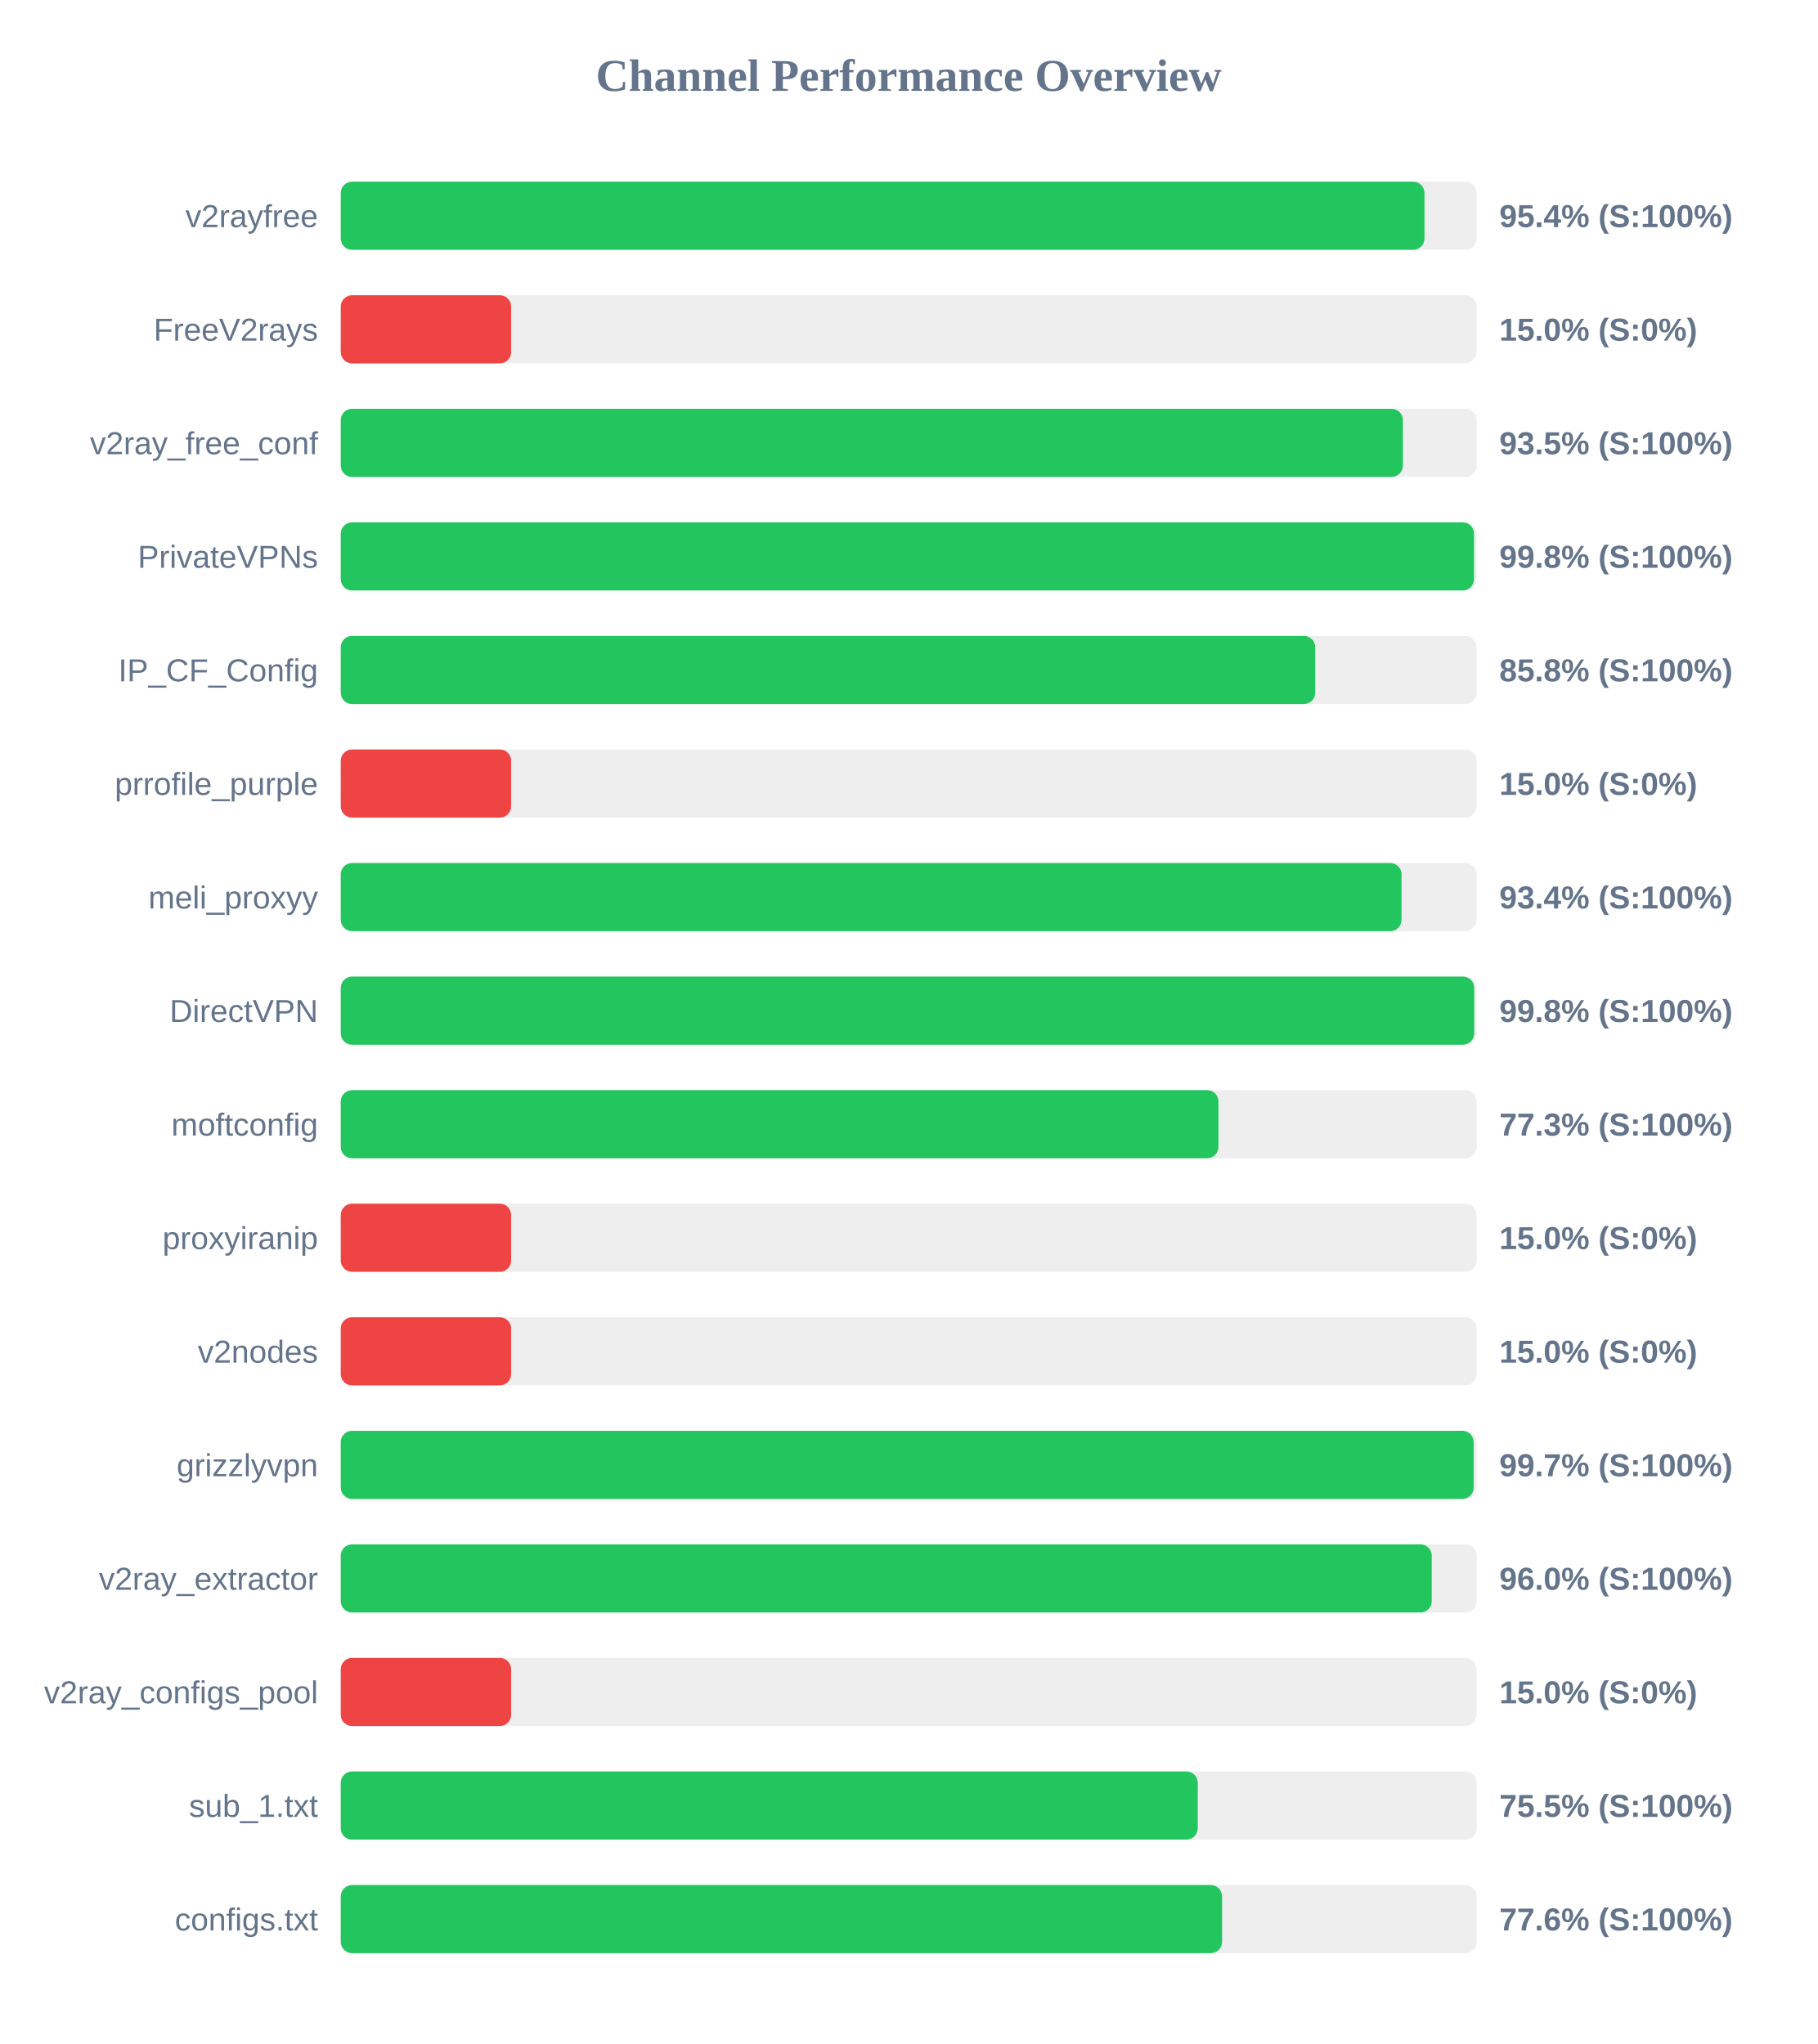
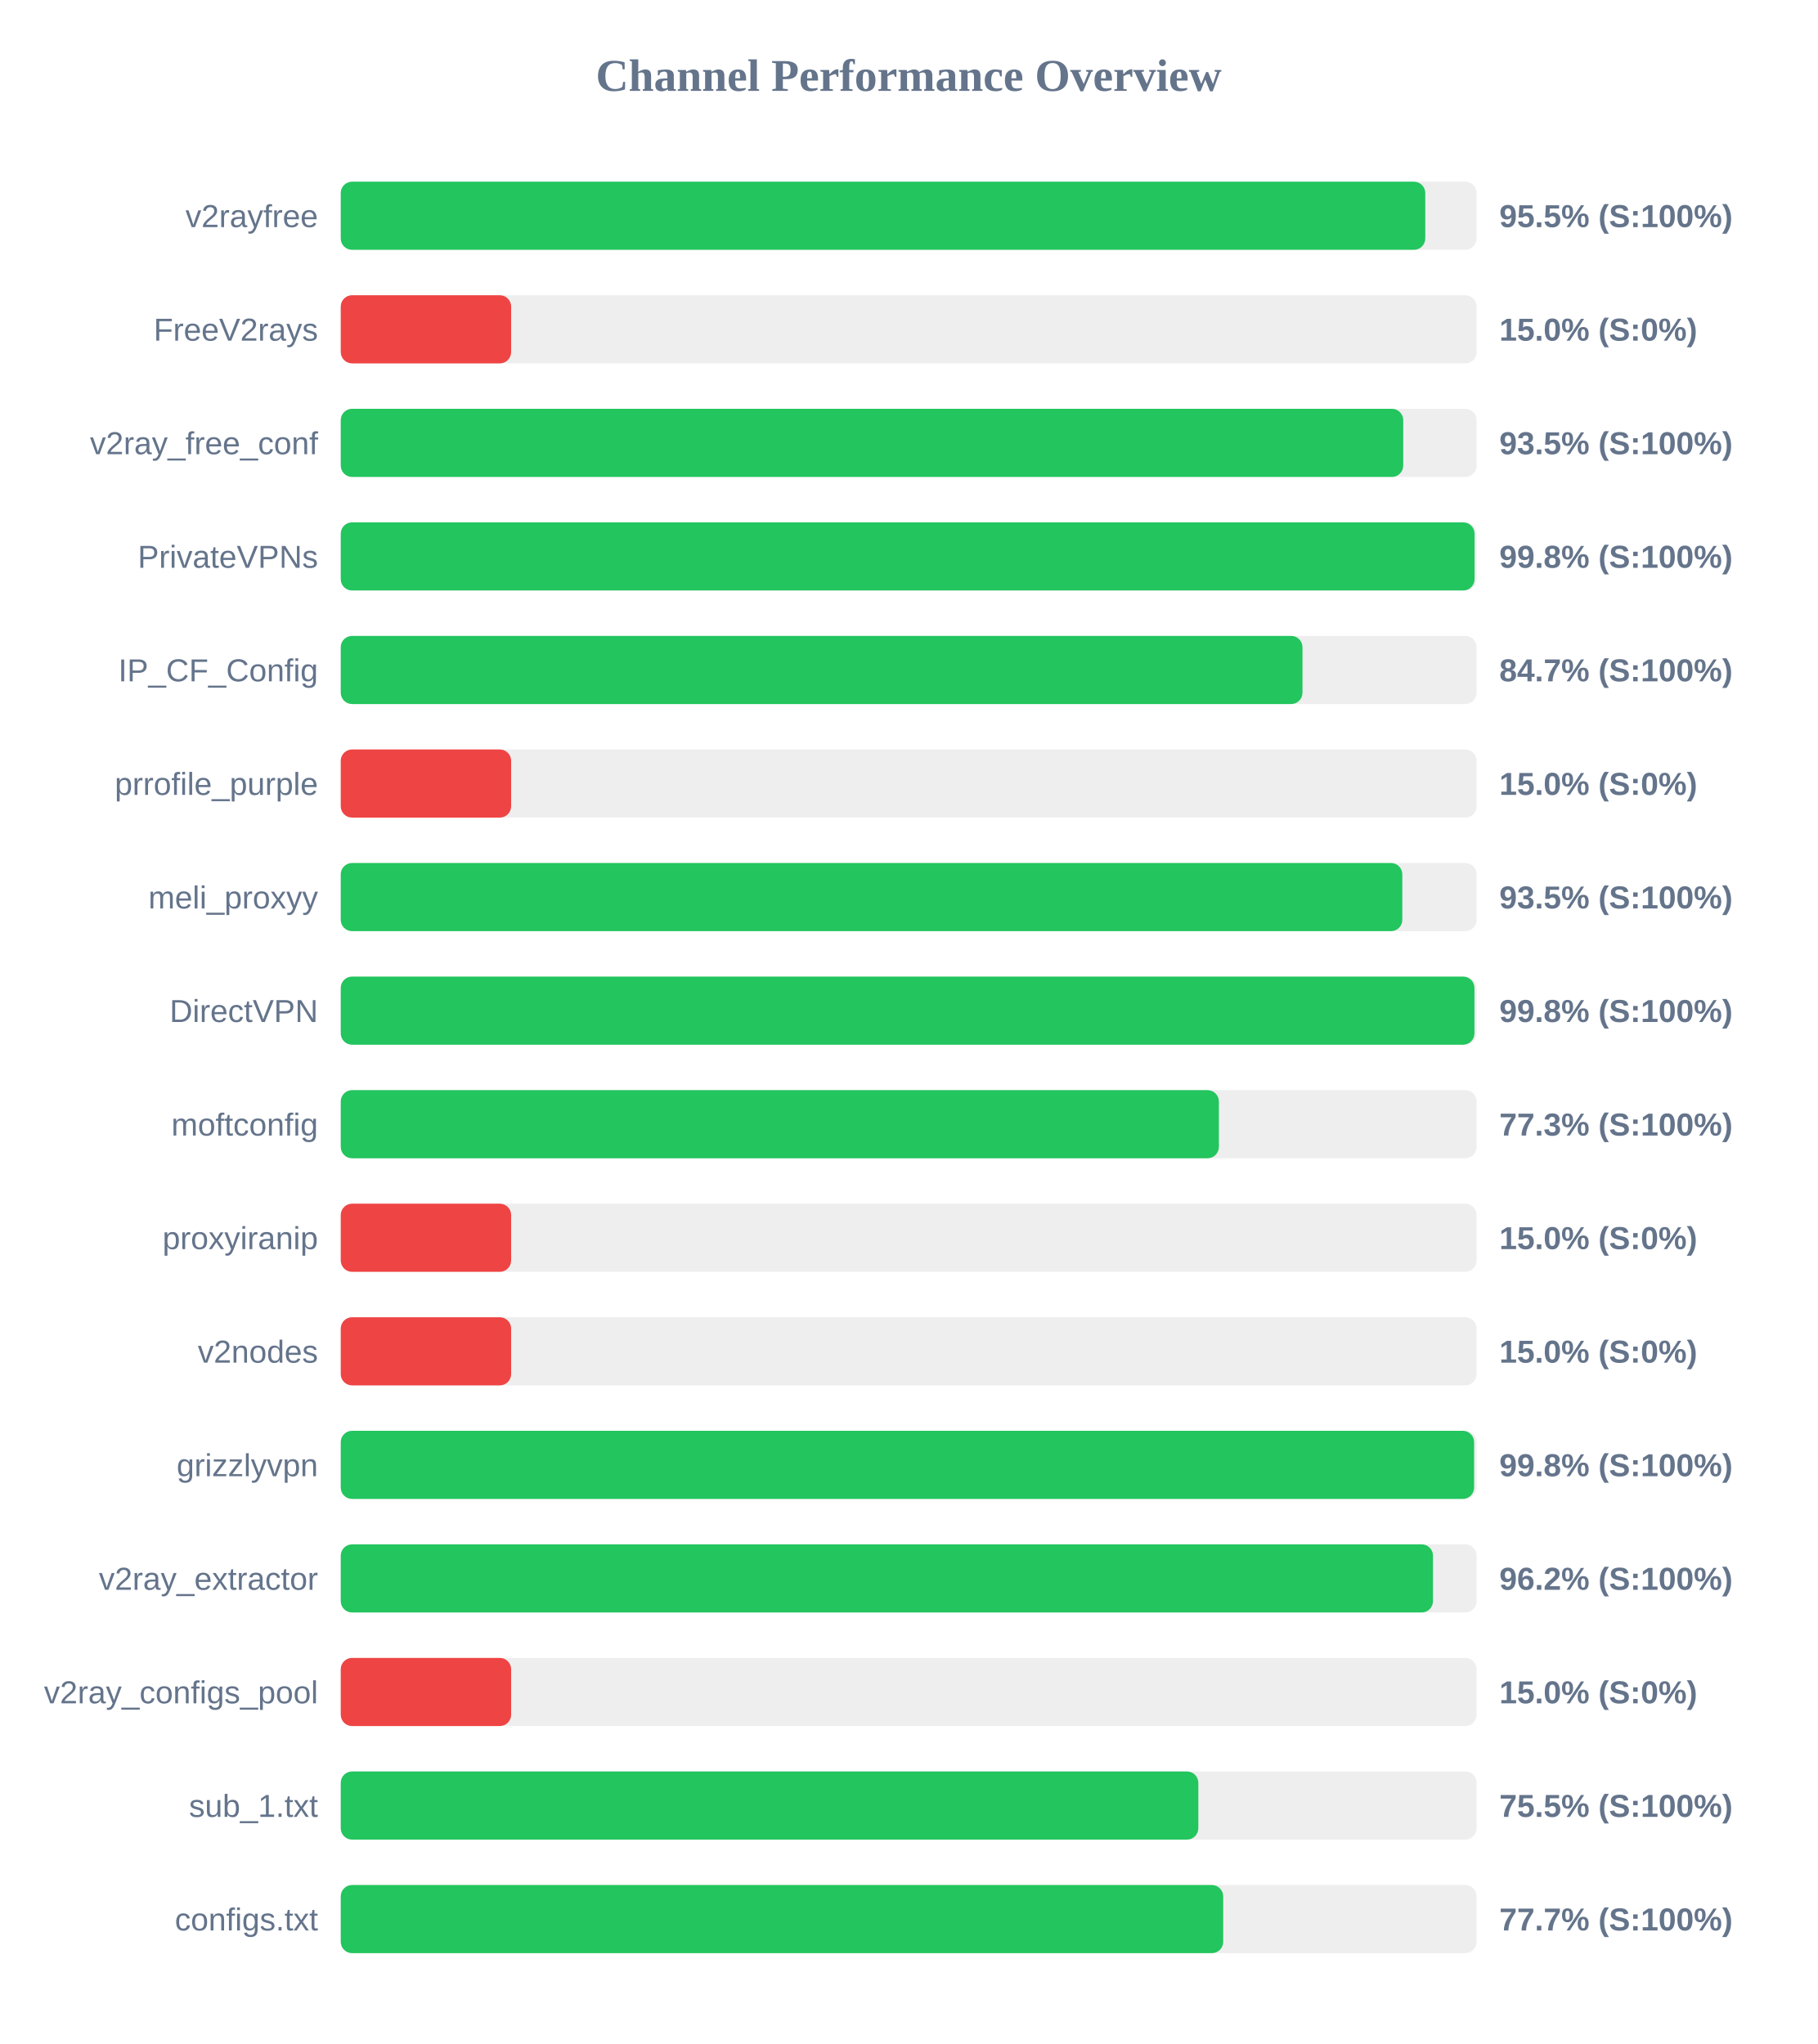
<svg xmlns="http://www.w3.org/2000/svg" width="800" height="900" version="1.1">
  <style>
        .row { font: 14px Arial; fill: #64748b; }
        .score { font: bold 14px Arial; fill: #64748b; }
    </style>
  <text x="400" y="40" text-anchor="middle" font-size="20px" font-weight="bold" fill="#64748b">Channel Performance Overview</text>
  <rect x="150" y="80" width="500" height="30" fill="#eee" rx="5" />
-   <rect x="150" y="80" width="477.05" height="30" fill="#22c55e" rx="5" />
+   <rect x="150" y="80" width="477.4" height="30" fill="#22c55e" rx="5" />
  <text x="140" y="100" text-anchor="end" class="row">v2rayfree</text>
-   <text x="660" y="100" text-anchor="start" class="score">95.4% (S:100%)</text>
+   <text x="660" y="100" text-anchor="start" class="score">95.5% (S:100%)</text>
  <rect x="150" y="130" width="500" height="30" fill="#eee" rx="5" />
  <rect x="150" y="130" width="75.0" height="30" fill="#ef4444" rx="5" />
  <text x="140" y="150" text-anchor="end" class="row">FreeV2rays</text>
  <text x="660" y="150" text-anchor="start" class="score">15.0% (S:0%)</text>
  <rect x="150" y="180" width="500" height="30" fill="#eee" rx="5" />
-   <rect x="150" y="180" width="467.55" height="30" fill="#22c55e" rx="5" />
+   <rect x="150" y="180" width="467.7" height="30" fill="#22c55e" rx="5" />
  <text x="140" y="200" text-anchor="end" class="row">v2ray_free_conf</text>
  <text x="660" y="200" text-anchor="start" class="score">93.5% (S:100%)</text>
  <rect x="150" y="230" width="500" height="30" fill="#eee" rx="5" />
-   <rect x="150" y="230" width="498.85" height="30" fill="#22c55e" rx="5" />
+   <rect x="150" y="230" width="499.1" height="30" fill="#22c55e" rx="5" />
  <text x="140" y="250" text-anchor="end" class="row">PrivateVPNs</text>
  <text x="660" y="250" text-anchor="start" class="score">99.8% (S:100%)</text>
  <rect x="150" y="280" width="500" height="30" fill="#eee" rx="5" />
-   <rect x="150" y="280" width="428.95" height="30" fill="#22c55e" rx="5" />
+   <rect x="150" y="280" width="423.35" height="30" fill="#22c55e" rx="5" />
  <text x="140" y="300" text-anchor="end" class="row">IP_CF_Config</text>
-   <text x="660" y="300" text-anchor="start" class="score">85.8% (S:100%)</text>
+   <text x="660" y="300" text-anchor="start" class="score">84.7% (S:100%)</text>
  <rect x="150" y="330" width="500" height="30" fill="#eee" rx="5" />
  <rect x="150" y="330" width="75.0" height="30" fill="#ef4444" rx="5" />
  <text x="140" y="350" text-anchor="end" class="row">prrofile_purple</text>
  <text x="660" y="350" text-anchor="start" class="score">15.0% (S:0%)</text>
  <rect x="150" y="380" width="500" height="30" fill="#eee" rx="5" />
-   <rect x="150" y="380" width="466.95" height="30" fill="#22c55e" rx="5" />
+   <rect x="150" y="380" width="467.3" height="30" fill="#22c55e" rx="5" />
  <text x="140" y="400" text-anchor="end" class="row">meli_proxyy</text>
-   <text x="660" y="400" text-anchor="start" class="score">93.4% (S:100%)</text>
+   <text x="660" y="400" text-anchor="start" class="score">93.5% (S:100%)</text>
  <rect x="150" y="430" width="500" height="30" fill="#eee" rx="5" />
-   <rect x="150" y="430" width="498.95" height="30" fill="#22c55e" rx="5" />
+   <rect x="150" y="430" width="499.05" height="30" fill="#22c55e" rx="5" />
  <text x="140" y="450" text-anchor="end" class="row">DirectVPN</text>
  <text x="660" y="450" text-anchor="start" class="score">99.8% (S:100%)</text>
  <rect x="150" y="480" width="500" height="30" fill="#eee" rx="5" />
-   <rect x="150" y="480" width="386.35" height="30" fill="#22c55e" rx="5" />
+   <rect x="150" y="480" width="386.55" height="30" fill="#22c55e" rx="5" />
  <text x="140" y="500" text-anchor="end" class="row">moftconfig</text>
  <text x="660" y="500" text-anchor="start" class="score">77.3% (S:100%)</text>
  <rect x="150" y="530" width="500" height="30" fill="#eee" rx="5" />
  <rect x="150" y="530" width="75.0" height="30" fill="#ef4444" rx="5" />
  <text x="140" y="550" text-anchor="end" class="row">proxyiranip</text>
  <text x="660" y="550" text-anchor="start" class="score">15.0% (S:0%)</text>
  <rect x="150" y="580" width="500" height="30" fill="#eee" rx="5" />
  <rect x="150" y="580" width="75.0" height="30" fill="#ef4444" rx="5" />
  <text x="140" y="600" text-anchor="end" class="row">v2nodes</text>
  <text x="660" y="600" text-anchor="start" class="score">15.0% (S:0%)</text>
  <rect x="150" y="630" width="500" height="30" fill="#eee" rx="5" />
-   <rect x="150" y="630" width="498.7" height="30" fill="#22c55e" rx="5" />
+   <rect x="150" y="630" width="498.9" height="30" fill="#22c55e" rx="5" />
  <text x="140" y="650" text-anchor="end" class="row">grizzlyvpn</text>
-   <text x="660" y="650" text-anchor="start" class="score">99.7% (S:100%)</text>
+   <text x="660" y="650" text-anchor="start" class="score">99.8% (S:100%)</text>
  <rect x="150" y="680" width="500" height="30" fill="#eee" rx="5" />
-   <rect x="150" y="680" width="480.25" height="30" fill="#22c55e" rx="5" />
+   <rect x="150" y="680" width="480.8" height="30" fill="#22c55e" rx="5" />
  <text x="140" y="700" text-anchor="end" class="row">v2ray_extractor</text>
-   <text x="660" y="700" text-anchor="start" class="score">96.0% (S:100%)</text>
+   <text x="660" y="700" text-anchor="start" class="score">96.2% (S:100%)</text>
  <rect x="150" y="730" width="500" height="30" fill="#eee" rx="5" />
  <rect x="150" y="730" width="75.0" height="30" fill="#ef4444" rx="5" />
  <text x="140" y="750" text-anchor="end" class="row">v2ray_configs_pool</text>
  <text x="660" y="750" text-anchor="start" class="score">15.0% (S:0%)</text>
  <rect x="150" y="780" width="500" height="30" fill="#eee" rx="5" />
-   <rect x="150" y="780" width="377.25" height="30" fill="#22c55e" rx="5" />
+   <rect x="150" y="780" width="377.5" height="30" fill="#22c55e" rx="5" />
  <text x="140" y="800" text-anchor="end" class="row">sub_1.txt</text>
  <text x="660" y="800" text-anchor="start" class="score">75.5% (S:100%)</text>
  <rect x="150" y="830" width="500" height="30" fill="#eee" rx="5" />
-   <rect x="150" y="830" width="387.95" height="30" fill="#22c55e" rx="5" />
+   <rect x="150" y="830" width="388.45" height="30" fill="#22c55e" rx="5" />
  <text x="140" y="850" text-anchor="end" class="row">configs.txt</text>
-   <text x="660" y="850" text-anchor="start" class="score">77.6% (S:100%)</text>
+   <text x="660" y="850" text-anchor="start" class="score">77.7% (S:100%)</text>
</svg>
